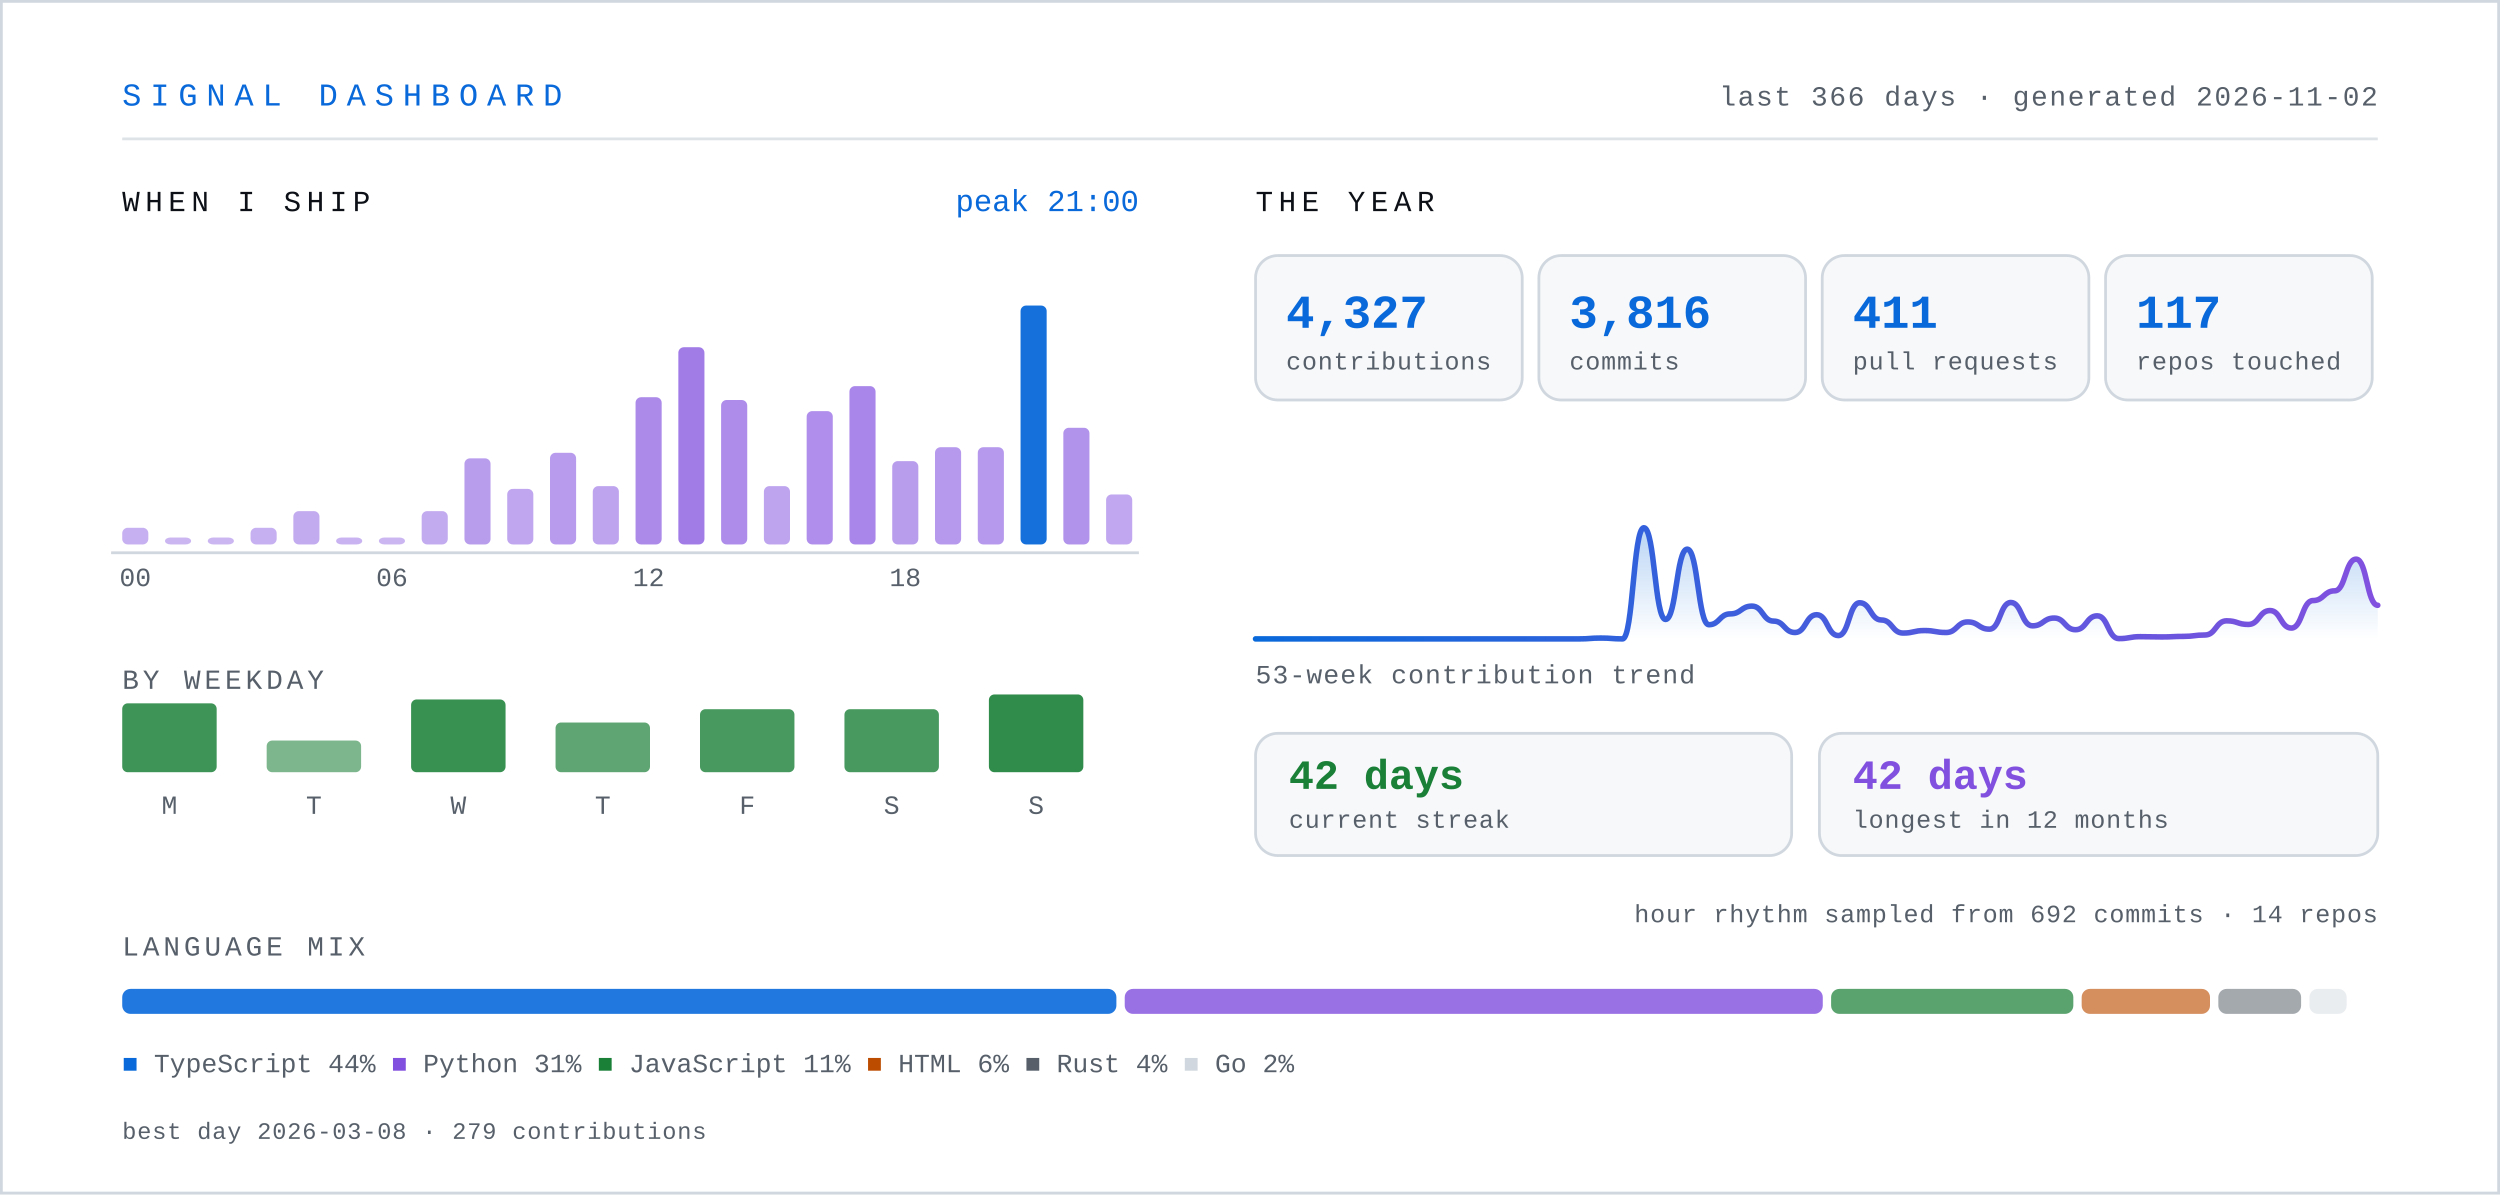
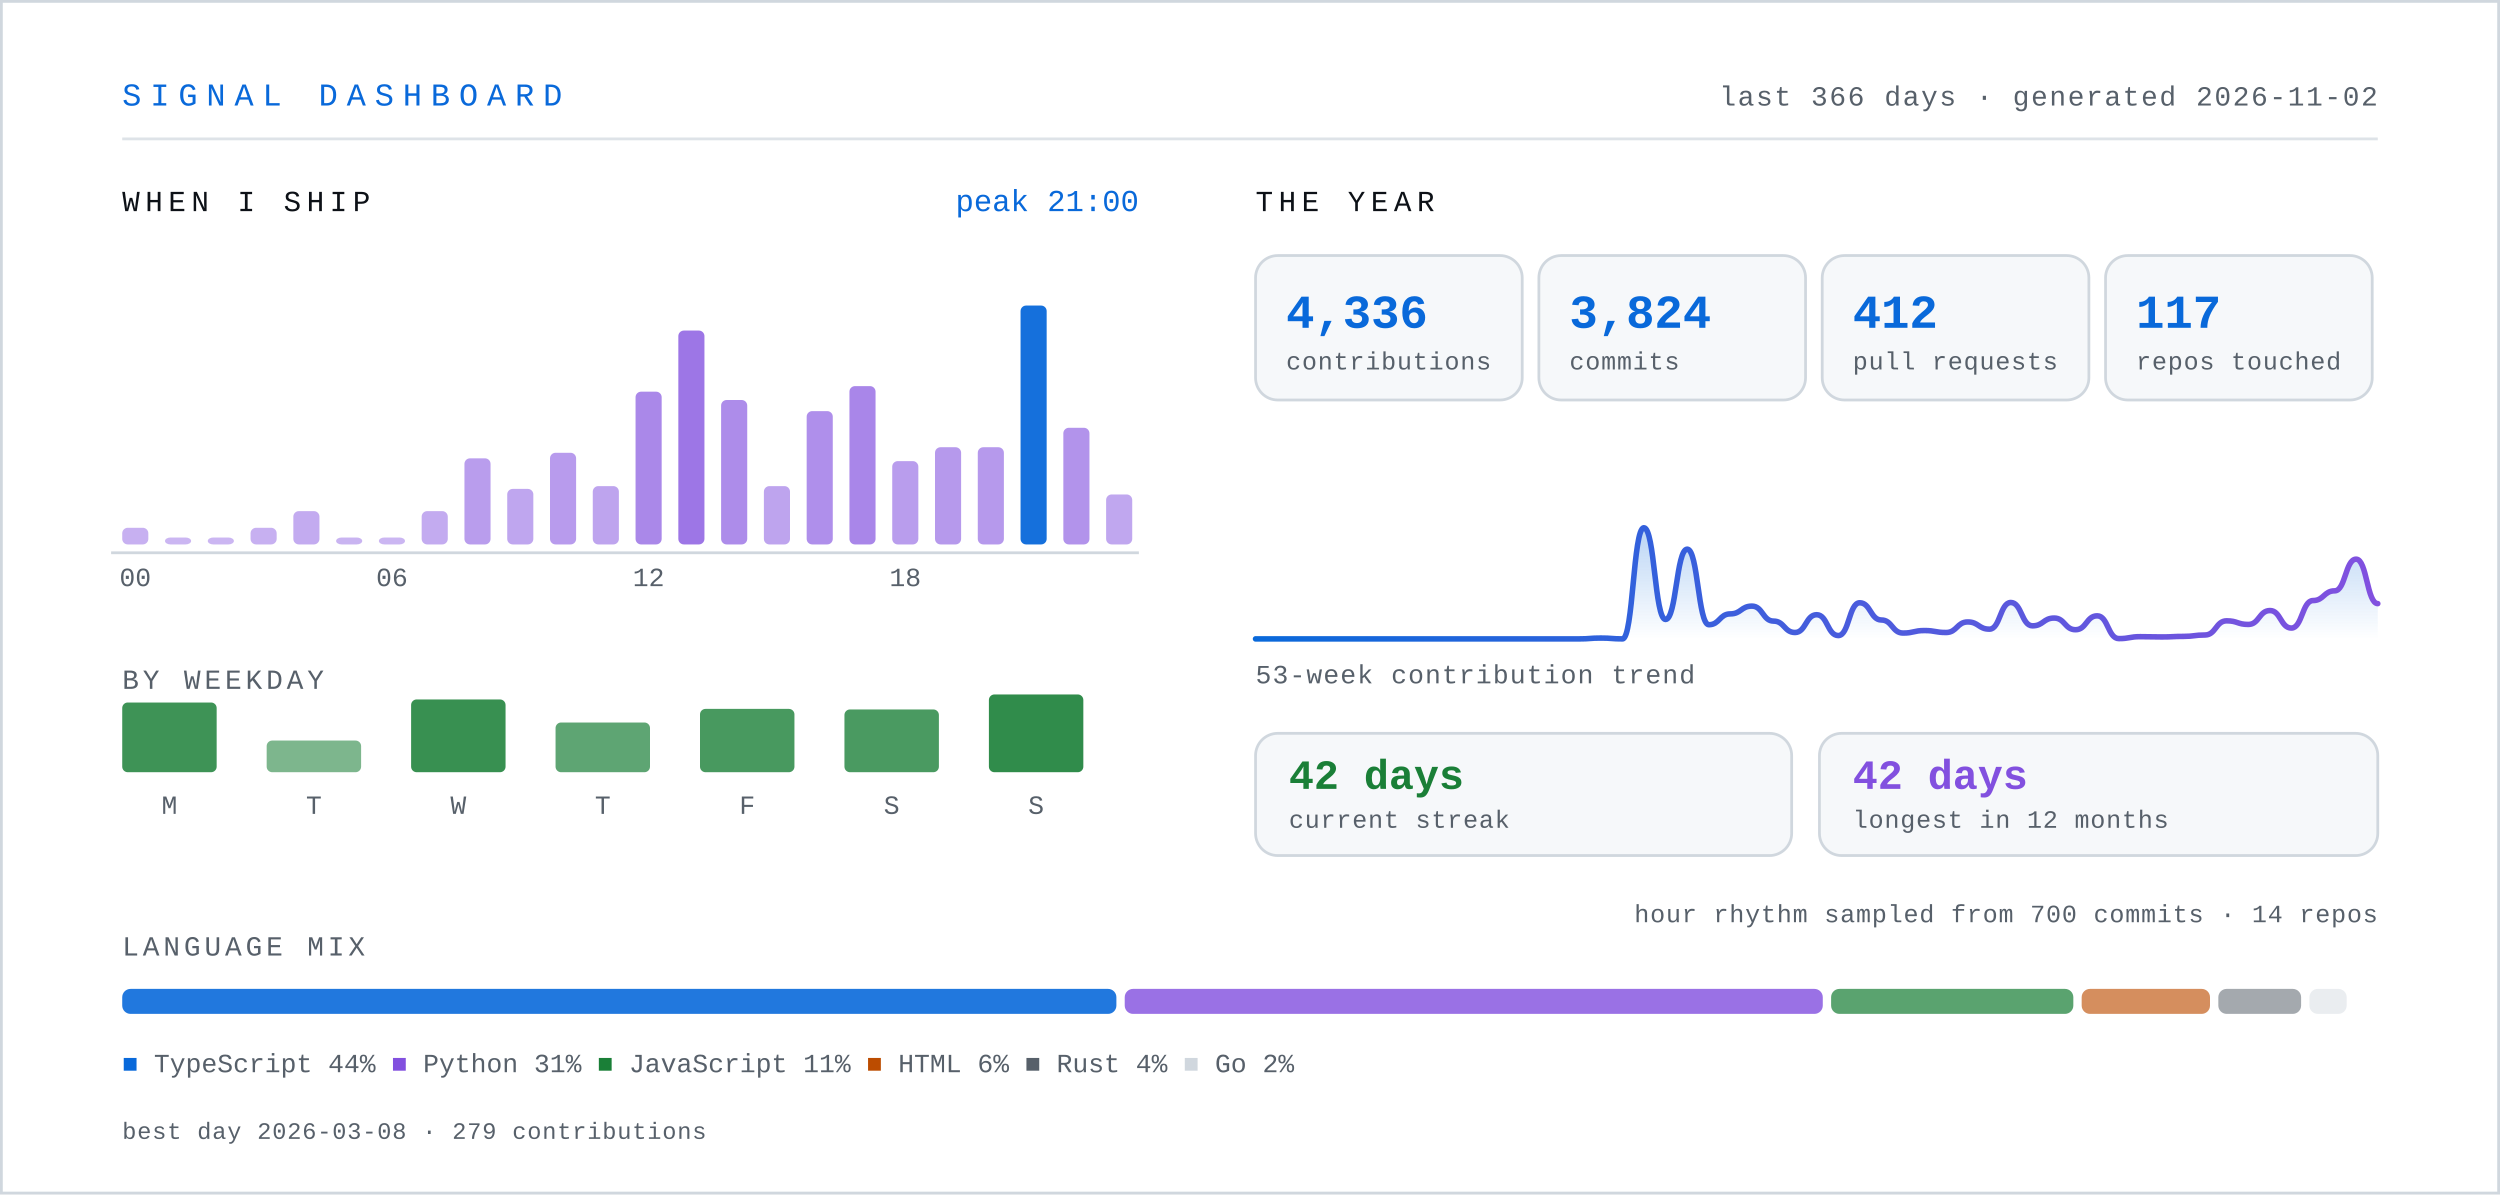
- <svg xmlns="http://www.w3.org/2000/svg" width="900" height="430" viewBox="0 0 900 430" role="img" aria-label="Signal dashboard for knarayanareddy: 4,327 contributions, 3,816 commits, 411 pull requests, 42-day current streak.">
+ <svg xmlns="http://www.w3.org/2000/svg" width="900" height="430" viewBox="0 0 900 430" role="img" aria-label="Signal dashboard for knarayanareddy: 4,336 contributions, 3,824 commits, 412 pull requests, 42-day current streak.">
  <defs>
    <linearGradient id="line" x1="0" y1="0" x2="1" y2="0">
      <stop offset="0%" stop-color="#0969da" />
      <stop offset="100%" stop-color="#8250df" />
    </linearGradient>
    <linearGradient id="area" x1="0" y1="0" x2="0" y2="1">
      <stop offset="0%" stop-color="#0969da" stop-opacity="0.28" />
      <stop offset="100%" stop-color="#0969da" stop-opacity="0" />
    </linearGradient>
    <style>
      .mono { font-family: ui-monospace, SFMono-Regular, "SF Mono", Menlo, Consolas, "Liberation Mono", monospace; }
      .sans { font-family: -apple-system, BlinkMacSystemFont, "Segoe UI", Inter, Helvetica, Arial, sans-serif; }
      /* base state is the finished state, so static renderers show everything */
      .bar { transform-box: fill-box; transform-origin: center bottom; animation: rise .9s cubic-bezier(.22,1,.36,1) both; }
      .fade { animation: fade .9s ease-out both; }
      .draw { stroke-dasharray: 4000; stroke-dashoffset: 0; animation: draw 2.2s ease-out both; }
      @keyframes rise { from { transform: scaleY(0); } to { transform: scaleY(1); } }
      @keyframes fade { from { opacity: 0; } to { opacity: 1; } }
      @keyframes draw { from { stroke-dashoffset: 4000; } to { stroke-dashoffset: 0; } }
      .static { display: none; }
      .hcol { transform-box: fill-box; transform-origin: center bottom; transition: transform .18s cubic-bezier(.22,1,.36,1); }
      .hcol:hover, .hcol:focus-within { transform: scaleY(1.06) translateY(-2px); }
      .hit { cursor: pointer; outline: none; }
      .hit:focus { stroke: #0969da; stroke-width: 1.5; rx: 3; }
      @media (prefers-reduced-motion: reduce) {
        .bar, .fade, .draw { animation: none; }
        .draw { stroke-dashoffset: 0; }
        .hcol { transition: none; }
        .hcol:hover, .hcol:focus-within { transform: none; }
      }
    </style>
  </defs>
  <rect x="0" y="0" width="900" height="430" fill="#ffffff" />
  <rect x="0.5" y="0.5" width="899" height="429" fill="none" stroke="#d0d7de" stroke-width="1" />
  <text class="mono" x="44" y="38" font-size="11.5" letter-spacing="3.2" fill="#0969da">SIGNAL DASHBOARD</text>
  <text class="mono" x="856" y="38" font-size="10" letter-spacing="0.6" fill="#57606a" text-anchor="end">last 366 days · generated 2026-11-02</text>
  <line x1="44" y1="50" x2="856" y2="50" stroke="#d0d7de" stroke-width="1" opacity="0.7" />
  <text class="mono" x="44" y="76" font-size="10.5" letter-spacing="2" fill="#0d1117">WHEN I SHIP</text>
  <g class="hcol">
    <rect class="bar" style="animation-delay:0.00s" x="44.0" y="190.0" width="9.4" height="6.0" rx="2" fill="#8250df" opacity="0.45" />
    <rect class="hit" x="41.0" y="104" width="15.4" height="110" fill="transparent" tabindex="0" role="img" aria-label="00:00, 6 commits" />
  </g>
  <g class="hcol">
    <rect class="bar" style="animation-delay:0.03s" x="59.4" y="193.5" width="9.4" height="2.5" rx="2" fill="#8250df" opacity="0.42" />
    <rect class="hit" x="56.4" y="104" width="15.4" height="110" fill="transparent" tabindex="0" role="img" aria-label="01:00, 0 commits" />
  </g>
  <g class="hcol">
    <rect class="bar" style="animation-delay:0.06s" x="74.8" y="193.5" width="9.4" height="2.5" rx="2" fill="#8250df" opacity="0.42" />
    <rect class="hit" x="71.8" y="104" width="15.4" height="110" fill="transparent" tabindex="0" role="img" aria-label="02:00, 0 commits" />
  </g>
  <g class="hcol">
    <rect class="bar" style="animation-delay:0.08s" x="90.2" y="190.0" width="9.4" height="6.0" rx="2" fill="#8250df" opacity="0.45" />
    <rect class="hit" x="87.2" y="104" width="15.4" height="110" fill="transparent" tabindex="0" role="img" aria-label="03:00, 6 commits" />
  </g>
  <g class="hcol">
    <rect class="bar" style="animation-delay:0.11s" x="105.6" y="184.0" width="9.4" height="12.0" rx="2" fill="#8250df" opacity="0.48" />
    <rect class="hit" x="102.6" y="104" width="15.4" height="110" fill="transparent" tabindex="0" role="img" aria-label="04:00, 12 commits" />
  </g>
  <g class="hcol">
    <rect class="bar" style="animation-delay:0.14s" x="121.0" y="193.5" width="9.4" height="2.5" rx="2" fill="#8250df" opacity="0.43" />
    <rect class="hit" x="118.0" y="104" width="15.4" height="110" fill="transparent" tabindex="0" role="img" aria-label="05:00, 2 commits" />
  </g>
  <g class="hcol">
    <rect class="bar" style="animation-delay:0.17s" x="136.4" y="193.5" width="9.4" height="2.5" rx="2" fill="#8250df" opacity="0.42" />
    <rect class="hit" x="133.4" y="104" width="15.4" height="110" fill="transparent" tabindex="0" role="img" aria-label="06:00, 1 commits" />
  </g>
  <g class="hcol">
    <rect class="bar" style="animation-delay:0.20s" x="151.8" y="184.0" width="9.4" height="12.0" rx="2" fill="#8250df" opacity="0.48" />
    <rect class="hit" x="148.8" y="104" width="15.4" height="110" fill="transparent" tabindex="0" role="img" aria-label="07:00, 12 commits" />
  </g>
  <g class="hcol">
    <rect class="bar" style="animation-delay:0.22s" x="167.2" y="165.0" width="9.4" height="31.0" rx="2" fill="#8250df" opacity="0.56" />
    <rect class="hit" x="164.2" y="104" width="15.4" height="110" fill="transparent" tabindex="0" role="img" aria-label="08:00, 31 commits" />
  </g>
  <g class="hcol">
    <rect class="bar" style="animation-delay:0.25s" x="182.6" y="176.0" width="9.4" height="20.0" rx="2" fill="#8250df" opacity="0.51" />
    <rect class="hit" x="179.6" y="104" width="15.4" height="110" fill="transparent" tabindex="0" role="img" aria-label="09:00, 20 commits" />
  </g>
  <g class="hcol">
    <rect class="bar" style="animation-delay:0.28s" x="198.0" y="163.0" width="9.4" height="33.0" rx="2" fill="#8250df" opacity="0.57" />
    <rect class="hit" x="195.0" y="104" width="15.4" height="110" fill="transparent" tabindex="0" role="img" aria-label="10:00, 33 commits" />
  </g>
  <g class="hcol">
    <rect class="bar" style="animation-delay:0.31s" x="213.4" y="175.0" width="9.4" height="21.0" rx="2" fill="#8250df" opacity="0.52" />
    <rect class="hit" x="210.4" y="104" width="15.4" height="110" fill="transparent" tabindex="0" role="img" aria-label="11:00, 21 commits" />
  </g>
  <g class="hcol">
-     <rect class="bar" style="animation-delay:0.34s" x="228.8" y="143.0" width="9.4" height="53.0" rx="2" fill="#8250df" opacity="0.67" />
-     <rect class="hit" x="225.8" y="104" width="15.4" height="110" fill="transparent" tabindex="0" role="img" aria-label="12:00, 53 commits" />
-   </g>
-   <g class="hcol">
-     <rect class="bar" style="animation-delay:0.36s" x="244.2" y="125.0" width="9.4" height="71.0" rx="2" fill="#8250df" opacity="0.75" />
-     <rect class="hit" x="241.2" y="104" width="15.4" height="110" fill="transparent" tabindex="0" role="img" aria-label="13:00, 71 commits" />
+     <rect class="bar" style="animation-delay:0.34s" x="228.8" y="141.0" width="9.4" height="55.0" rx="2" fill="#8250df" opacity="0.68" />
+     <rect class="hit" x="225.8" y="104" width="15.4" height="110" fill="transparent" tabindex="0" role="img" aria-label="12:00, 55 commits" />
+   </g>
+   <g class="hcol">
+     <rect class="bar" style="animation-delay:0.36s" x="244.2" y="119.0" width="9.4" height="77.0" rx="2" fill="#8250df" opacity="0.78" />
+     <rect class="hit" x="241.2" y="104" width="15.4" height="110" fill="transparent" tabindex="0" role="img" aria-label="13:00, 77 commits" />
  </g>
  <g class="hcol">
    <rect class="bar" style="animation-delay:0.39s" x="259.6" y="144.0" width="9.4" height="52.0" rx="2" fill="#8250df" opacity="0.66" />
    <rect class="hit" x="256.6" y="104" width="15.4" height="110" fill="transparent" tabindex="0" role="img" aria-label="14:00, 52 commits" />
  </g>
  <g class="hcol">
    <rect class="bar" style="animation-delay:0.42s" x="275.0" y="175.0" width="9.4" height="21.0" rx="2" fill="#8250df" opacity="0.52" />
    <rect class="hit" x="272.0" y="104" width="15.4" height="110" fill="transparent" tabindex="0" role="img" aria-label="15:00, 21 commits" />
  </g>
  <g class="hcol">
    <rect class="bar" style="animation-delay:0.45s" x="290.4" y="148.0" width="9.4" height="48.0" rx="2" fill="#8250df" opacity="0.64" />
    <rect class="hit" x="287.4" y="104" width="15.4" height="110" fill="transparent" tabindex="0" role="img" aria-label="16:00, 48 commits" />
  </g>
  <g class="hcol">
    <rect class="bar" style="animation-delay:0.48s" x="305.8" y="139.0" width="9.4" height="57.0" rx="2" fill="#8250df" opacity="0.69" />
    <rect class="hit" x="302.8" y="104" width="15.4" height="110" fill="transparent" tabindex="0" role="img" aria-label="17:00, 57 commits" />
  </g>
  <g class="hcol">
    <rect class="bar" style="animation-delay:0.50s" x="321.2" y="166.0" width="9.4" height="30.0" rx="2" fill="#8250df" opacity="0.56" />
    <rect class="hit" x="318.2" y="104" width="15.4" height="110" fill="transparent" tabindex="0" role="img" aria-label="18:00, 30 commits" />
  </g>
  <g class="hcol">
    <rect class="bar" style="animation-delay:0.53s" x="336.6" y="161.0" width="9.4" height="35.0" rx="2" fill="#8250df" opacity="0.58" />
    <rect class="hit" x="333.6" y="104" width="15.4" height="110" fill="transparent" tabindex="0" role="img" aria-label="19:00, 35 commits" />
  </g>
  <g class="hcol">
    <rect class="bar" style="animation-delay:0.56s" x="352.0" y="161.0" width="9.4" height="35.0" rx="2" fill="#8250df" opacity="0.58" />
    <rect class="hit" x="349.0" y="104" width="15.4" height="110" fill="transparent" tabindex="0" role="img" aria-label="20:00, 35 commits" />
  </g>
  <g class="hcol">
    <rect class="bar" style="animation-delay:0.59s" x="367.4" y="110.0" width="9.4" height="86.0" rx="2" fill="#0969da" opacity="0.95" />
    <rect class="hit" x="364.4" y="104" width="15.4" height="110" fill="transparent" tabindex="0" role="img" aria-label="21:00, 86 commits" />
  </g>
  <g class="hcol">
    <rect class="bar" style="animation-delay:0.62s" x="382.8" y="154.0" width="9.4" height="42.0" rx="2" fill="#8250df" opacity="0.62" />
    <rect class="hit" x="379.8" y="104" width="15.4" height="110" fill="transparent" tabindex="0" role="img" aria-label="22:00, 42 commits" />
  </g>
  <g class="hcol">
    <rect class="bar" style="animation-delay:0.64s" x="398.2" y="178.0" width="9.4" height="18.0" rx="2" fill="#8250df" opacity="0.50" />
    <rect class="hit" x="395.2" y="104" width="15.4" height="110" fill="transparent" tabindex="0" role="img" aria-label="23:00, 18 commits" />
  </g>
  <text class="mono" x="48.7" y="211" font-size="9.5" fill="#57606a" text-anchor="middle">00</text>
  <text class="mono" x="141.1" y="211" font-size="9.5" fill="#57606a" text-anchor="middle">06</text>
  <text class="mono" x="233.5" y="211" font-size="9.5" fill="#57606a" text-anchor="middle">12</text>
  <text class="mono" x="325.9" y="211" font-size="9.5" fill="#57606a" text-anchor="middle">18</text>
  <line x1="40" y1="199" x2="410" y2="199" stroke="#d0d7de" stroke-width="1" />
  <text class="mono" x="410" y="76" font-size="11" fill="#0969da" text-anchor="end">peak 21:00</text>
  <text class="mono" x="44" y="248" font-size="10" letter-spacing="1.4" fill="#57606a">BY WEEKDAY</text>
  <g class="hcol">
-     <rect class="bar" style="animation-delay:0.50s" x="44" y="253.2" width="34" height="24.8" rx="2" fill="#1a7f37" opacity="0.84" />
-     <rect class="hit" x="35" y="238" width="52" height="62" fill="transparent" tabindex="0" role="img" aria-label="Monday, 697 contributions" />
+     <rect class="bar" style="animation-delay:0.50s" x="44" y="252.9" width="34" height="25.1" rx="2" fill="#1a7f37" opacity="0.84" />
+     <rect class="hit" x="35" y="238" width="52" height="62" fill="transparent" tabindex="0" role="img" aria-label="Monday, 706 contributions" />
  </g>
  <text class="mono" x="61" y="293" font-size="9.5" fill="#57606a" text-anchor="middle">M</text>
  <g class="hcol">
    <rect class="bar" style="animation-delay:0.55s" x="96" y="266.6" width="34" height="11.4" rx="2" fill="#1a7f37" opacity="0.57" />
    <rect class="hit" x="87" y="238" width="52" height="62" fill="transparent" tabindex="0" role="img" aria-label="Tuesday, 321 contributions" />
  </g>
  <text class="mono" x="113" y="293" font-size="9.5" fill="#57606a" text-anchor="middle">T</text>
  <g class="hcol">
    <rect class="bar" style="animation-delay:0.60s" x="148" y="251.8" width="34" height="26.2" rx="2" fill="#1a7f37" opacity="0.87" />
    <rect class="hit" x="139" y="238" width="52" height="62" fill="transparent" tabindex="0" role="img" aria-label="Wednesday, 738 contributions" />
  </g>
  <text class="mono" x="165" y="293" font-size="9.5" fill="#57606a" text-anchor="middle">W</text>
  <g class="hcol">
    <rect class="bar" style="animation-delay:0.65s" x="200" y="260.1" width="34" height="17.9" rx="2" fill="#1a7f37" opacity="0.70" />
    <rect class="hit" x="191" y="238" width="52" height="62" fill="transparent" tabindex="0" role="img" aria-label="Thursday, 505 contributions" />
  </g>
  <text class="mono" x="217" y="293" font-size="9.5" fill="#57606a" text-anchor="middle">T</text>
  <g class="hcol">
-     <rect class="bar" style="animation-delay:0.70s" x="252" y="255.3" width="34" height="22.7" rx="2" fill="#1a7f37" opacity="0.80" />
-     <rect class="hit" x="243" y="238" width="52" height="62" fill="transparent" tabindex="0" role="img" aria-label="Friday, 640 contributions" />
+     <rect class="bar" style="animation-delay:0.70s" x="252" y="255.2" width="34" height="22.8" rx="2" fill="#1a7f37" opacity="0.80" />
+     <rect class="hit" x="243" y="238" width="52" height="62" fill="transparent" tabindex="0" role="img" aria-label="Friday, 641 contributions" />
  </g>
  <text class="mono" x="269" y="293" font-size="9.5" fill="#57606a" text-anchor="middle">F</text>
  <g class="hcol">
-     <rect class="bar" style="animation-delay:0.75s" x="304" y="255.3" width="34" height="22.7" rx="2" fill="#1a7f37" opacity="0.80" />
-     <rect class="hit" x="295" y="238" width="52" height="62" fill="transparent" tabindex="0" role="img" aria-label="Saturday, 638 contributions" />
+     <rect class="bar" style="animation-delay:0.75s" x="304" y="255.4" width="34" height="22.6" rx="2" fill="#1a7f37" opacity="0.79" />
+     <rect class="hit" x="295" y="238" width="52" height="62" fill="transparent" tabindex="0" role="img" aria-label="Saturday, 637 contributions" />
  </g>
  <text class="mono" x="321" y="293" font-size="9.5" fill="#57606a" text-anchor="middle">S</text>
  <g class="hcol">
    <rect class="bar" style="animation-delay:0.80s" x="356" y="250.0" width="34" height="28.0" rx="2" fill="#1a7f37" opacity="0.90" />
    <rect class="hit" x="347" y="238" width="52" height="62" fill="transparent" tabindex="0" role="img" aria-label="Sunday, 788 contributions" />
  </g>
  <text class="mono" x="373" y="293" font-size="9.5" fill="#57606a" text-anchor="middle">S</text>
  <text class="mono" x="452" y="76" font-size="10.5" letter-spacing="2" fill="#0d1117">THE YEAR</text>
  <g class="bar" style="animation-delay:0.80s">
    <rect x="452" y="92" width="96" height="52" rx="8" fill="#f6f8fa" stroke="#d0d7de" stroke-width="1" />
-     <text class="mono" x="463" y="118" font-size="17" font-weight="700" fill="#0969da">4,327</text>
+     <text class="mono" x="463" y="118" font-size="17" font-weight="700" fill="#0969da">4,336</text>
    <text class="mono" x="463" y="133" font-size="9" letter-spacing="0.3" fill="#57606a">contributions</text>
  </g>
  <g class="bar" style="animation-delay:0.89s">
    <rect x="554" y="92" width="96" height="52" rx="8" fill="#f6f8fa" stroke="#d0d7de" stroke-width="1" />
-     <text class="mono" x="565" y="118" font-size="17" font-weight="700" fill="#0969da">3,816</text>
+     <text class="mono" x="565" y="118" font-size="17" font-weight="700" fill="#0969da">3,824</text>
    <text class="mono" x="565" y="133" font-size="9" letter-spacing="0.3" fill="#57606a">commits</text>
  </g>
  <g class="bar" style="animation-delay:0.98s">
    <rect x="656" y="92" width="96" height="52" rx="8" fill="#f6f8fa" stroke="#d0d7de" stroke-width="1" />
-     <text class="mono" x="667" y="118" font-size="17" font-weight="700" fill="#0969da">411</text>
+     <text class="mono" x="667" y="118" font-size="17" font-weight="700" fill="#0969da">412</text>
    <text class="mono" x="667" y="133" font-size="9" letter-spacing="0.3" fill="#57606a">pull requests</text>
  </g>
  <g class="bar" style="animation-delay:1.07s">
    <rect x="758" y="92" width="96" height="52" rx="8" fill="#f6f8fa" stroke="#d0d7de" stroke-width="1" />
    <text class="mono" x="769" y="118" font-size="17" font-weight="700" fill="#0969da">117</text>
    <text class="mono" x="769" y="133" font-size="9" letter-spacing="0.3" fill="#57606a">repos touched</text>
  </g>
  <g class="fade" style="animation-delay:1s">
-     <path d="M452.0,230.0 C455.9,230.0 455.9,230.0 459.8,230.0 C463.65,230.0 463.65,230.0 467.5,230.0 C471.4,230.0 471.4,230.0 475.3,230.0 C479.2,230.0 479.2,230.0 483.1,230.0 C486.95,230.0 486.95,230.0 490.8,230.0 C494.7,230.0 494.7,230.0 498.6,230.0 C502.5,230.0 502.5,230.0 506.4,230.0 C510.3,230.0 510.3,230.0 514.2,230.0 C518.05,230.0 518.05,230.0 521.9,230.0 C525.8,230.0 525.8,230.0 529.7,230.0 C533.6,230.0 533.6,230.0 537.5,230.0 C541.35,230.0 541.35,230.0 545.2,230.0 C549.1,230.0 549.1,230.0 553.0,230.0 C556.9,230.0 556.9,230.0 560.8,230.0 C564.65,230.0 564.65,230.0 568.5,230.0 C572.4,230.0 572.4,229.7 576.3,229.7 C580.2,229.7 580.2,230.0 584.1,230.0 C587.95,230.0 587.95,190.0 591.8,190.0 C595.7,190.0 595.7,223.0 599.6,223.0 C603.5,223.0 603.5,197.7 607.4,197.7 C611.3,197.7 611.3,224.9 615.2,224.9 C619.05,224.9 619.05,221.0 622.9,221.0 C626.8,221.0 626.8,218.2 630.7,218.2 C634.6,218.2 634.6,223.6 638.5,223.6 C642.35,223.6 642.35,227.7 646.2,227.7 C650.1,227.7 650.1,221.3 654.0,221.3 C657.9,221.3 657.9,228.8 661.8,228.8 C665.65,228.8 665.65,217.0 669.5,217.0 C673.4,217.0 673.4,223.2 677.3,223.2 C681.2,223.2 681.2,227.9 685.1,227.9 C688.95,227.9 688.95,227.0 692.8,227.0 C696.7,227.0 696.7,227.7 700.6,227.7 C704.5,227.7 704.5,223.9 708.4,223.9 C712.3,223.9 712.3,226.5 716.2,226.5 C720.05,226.5 720.05,216.9 723.9,216.9 C727.8,216.9 727.8,225.3 731.7,225.3 C735.6,225.3 735.6,222.5 739.5,222.5 C743.35,222.5 743.35,226.7 747.2,226.7 C751.1,226.7 751.1,221.7 755.0,221.7 C758.9,221.7 758.9,229.9 762.8,229.9 C766.65,229.9 766.65,229.2 770.5,229.2 C774.4,229.2 774.4,229.3 778.3,229.3 C782.2,229.3 782.2,229.1 786.1,229.1 C789.95,229.1 789.95,228.6 793.8,228.6 C797.7,228.6 797.7,223.5 801.6,223.5 C805.5,223.5 805.5,224.8 809.4,224.8 C813.3,224.8 813.3,219.8 817.2,219.8 C821.05,219.8 821.05,226.1 824.9,226.1 C828.8,226.1 828.8,216.2 832.7,216.2 C836.6,216.2 836.6,212.7 840.5,212.7 C844.35,212.7 844.35,201.3 848.2,201.3 C852.1,201.3 852.1,217.9 856.0,217.9 L856,230 L452,230 Z" fill="url(#area)" />
-     <path class="draw" d="M452.0,230.0 C455.9,230.0 455.9,230.0 459.8,230.0 C463.65,230.0 463.65,230.0 467.5,230.0 C471.4,230.0 471.4,230.0 475.3,230.0 C479.2,230.0 479.2,230.0 483.1,230.0 C486.95,230.0 486.95,230.0 490.8,230.0 C494.7,230.0 494.7,230.0 498.6,230.0 C502.5,230.0 502.5,230.0 506.4,230.0 C510.3,230.0 510.3,230.0 514.2,230.0 C518.05,230.0 518.05,230.0 521.9,230.0 C525.8,230.0 525.8,230.0 529.7,230.0 C533.6,230.0 533.6,230.0 537.5,230.0 C541.35,230.0 541.35,230.0 545.2,230.0 C549.1,230.0 549.1,230.0 553.0,230.0 C556.9,230.0 556.9,230.0 560.8,230.0 C564.65,230.0 564.65,230.0 568.5,230.0 C572.4,230.0 572.4,229.7 576.3,229.7 C580.2,229.7 580.2,230.0 584.1,230.0 C587.95,230.0 587.95,190.0 591.8,190.0 C595.7,190.0 595.7,223.0 599.6,223.0 C603.5,223.0 603.5,197.7 607.4,197.7 C611.3,197.7 611.3,224.9 615.2,224.9 C619.05,224.9 619.05,221.0 622.9,221.0 C626.8,221.0 626.8,218.2 630.7,218.2 C634.6,218.2 634.6,223.6 638.5,223.6 C642.35,223.6 642.35,227.7 646.2,227.7 C650.1,227.7 650.1,221.3 654.0,221.3 C657.9,221.3 657.9,228.8 661.8,228.8 C665.65,228.8 665.65,217.0 669.5,217.0 C673.4,217.0 673.4,223.2 677.3,223.2 C681.2,223.2 681.2,227.9 685.1,227.9 C688.95,227.9 688.95,227.0 692.8,227.0 C696.7,227.0 696.7,227.7 700.6,227.7 C704.5,227.7 704.5,223.9 708.4,223.9 C712.3,223.9 712.3,226.5 716.2,226.5 C720.05,226.5 720.05,216.9 723.9,216.9 C727.8,216.9 727.8,225.3 731.7,225.3 C735.6,225.3 735.6,222.5 739.5,222.5 C743.35,222.5 743.35,226.7 747.2,226.7 C751.1,226.7 751.1,221.7 755.0,221.7 C758.9,221.7 758.9,229.9 762.8,229.9 C766.65,229.9 766.65,229.2 770.5,229.2 C774.4,229.2 774.4,229.3 778.3,229.3 C782.2,229.3 782.2,229.1 786.1,229.1 C789.95,229.1 789.95,228.6 793.8,228.6 C797.7,228.6 797.7,223.5 801.6,223.5 C805.5,223.5 805.5,224.8 809.4,224.8 C813.3,224.8 813.3,219.8 817.2,219.8 C821.05,219.8 821.05,226.1 824.9,226.1 C828.8,226.1 828.8,216.2 832.7,216.2 C836.6,216.2 836.6,212.7 840.5,212.7 C844.35,212.7 844.35,201.3 848.2,201.3 C852.1,201.3 852.1,217.9 856.0,217.9" fill="none" stroke="url(#line)" stroke-width="2" stroke-linecap="round" />
+     <path d="M452.0,230.0 C455.9,230.0 455.9,230.0 459.8,230.0 C463.65,230.0 463.65,230.0 467.5,230.0 C471.4,230.0 471.4,230.0 475.3,230.0 C479.2,230.0 479.2,230.0 483.1,230.0 C486.95,230.0 486.95,230.0 490.8,230.0 C494.7,230.0 494.7,230.0 498.6,230.0 C502.5,230.0 502.5,230.0 506.4,230.0 C510.3,230.0 510.3,230.0 514.2,230.0 C518.05,230.0 518.05,230.0 521.9,230.0 C525.8,230.0 525.8,230.0 529.7,230.0 C533.6,230.0 533.6,230.0 537.5,230.0 C541.35,230.0 541.35,230.0 545.2,230.0 C549.1,230.0 549.1,230.0 553.0,230.0 C556.9,230.0 556.9,230.0 560.8,230.0 C564.65,230.0 564.65,230.0 568.5,230.0 C572.4,230.0 572.4,229.7 576.3,229.7 C580.2,229.7 580.2,230.0 584.1,230.0 C587.95,230.0 587.95,190.0 591.8,190.0 C595.7,190.0 595.7,223.0 599.6,223.0 C603.5,223.0 603.5,197.7 607.4,197.7 C611.3,197.7 611.3,224.9 615.2,224.9 C619.05,224.9 619.05,221.0 622.9,221.0 C626.8,221.0 626.8,218.2 630.7,218.2 C634.6,218.2 634.6,223.6 638.5,223.6 C642.35,223.6 642.35,227.7 646.2,227.7 C650.1,227.7 650.1,221.3 654.0,221.3 C657.9,221.3 657.9,228.8 661.8,228.8 C665.65,228.8 665.65,217.0 669.5,217.0 C673.4,217.0 673.4,223.2 677.3,223.2 C681.2,223.2 681.2,227.9 685.1,227.9 C688.95,227.9 688.95,227.0 692.8,227.0 C696.7,227.0 696.7,227.7 700.6,227.7 C704.5,227.7 704.5,223.9 708.4,223.9 C712.3,223.9 712.3,226.5 716.2,226.5 C720.05,226.5 720.05,216.9 723.9,216.9 C727.8,216.9 727.8,225.3 731.7,225.3 C735.6,225.3 735.6,222.5 739.5,222.5 C743.35,222.5 743.35,226.7 747.2,226.7 C751.1,226.7 751.1,221.7 755.0,221.7 C758.9,221.7 758.9,229.9 762.8,229.9 C766.65,229.9 766.65,229.2 770.5,229.2 C774.4,229.2 774.4,229.3 778.3,229.3 C782.2,229.3 782.2,229.1 786.1,229.1 C789.95,229.1 789.95,228.6 793.8,228.6 C797.7,228.6 797.7,223.5 801.6,223.5 C805.5,223.5 805.5,224.8 809.4,224.8 C813.3,224.8 813.3,219.8 817.2,219.8 C821.05,219.8 821.05,226.1 824.9,226.1 C828.8,226.1 828.8,216.2 832.7,216.2 C836.6,216.2 836.6,212.7 840.5,212.7 C844.35,212.7 844.35,201.3 848.2,201.3 C852.1,201.3 852.1,217.3 856.0,217.3 L856,230 L452,230 Z" fill="url(#area)" />
+     <path class="draw" d="M452.0,230.0 C455.9,230.0 455.9,230.0 459.8,230.0 C463.65,230.0 463.65,230.0 467.5,230.0 C471.4,230.0 471.4,230.0 475.3,230.0 C479.2,230.0 479.2,230.0 483.1,230.0 C486.95,230.0 486.95,230.0 490.8,230.0 C494.7,230.0 494.7,230.0 498.6,230.0 C502.5,230.0 502.5,230.0 506.4,230.0 C510.3,230.0 510.3,230.0 514.2,230.0 C518.05,230.0 518.05,230.0 521.9,230.0 C525.8,230.0 525.8,230.0 529.7,230.0 C533.6,230.0 533.6,230.0 537.5,230.0 C541.35,230.0 541.35,230.0 545.2,230.0 C549.1,230.0 549.1,230.0 553.0,230.0 C556.9,230.0 556.9,230.0 560.8,230.0 C564.65,230.0 564.65,230.0 568.5,230.0 C572.4,230.0 572.4,229.7 576.3,229.7 C580.2,229.7 580.2,230.0 584.1,230.0 C587.95,230.0 587.95,190.0 591.8,190.0 C595.7,190.0 595.7,223.0 599.6,223.0 C603.5,223.0 603.5,197.7 607.4,197.7 C611.3,197.7 611.3,224.9 615.2,224.9 C619.05,224.9 619.05,221.0 622.9,221.0 C626.8,221.0 626.8,218.2 630.7,218.2 C634.6,218.2 634.6,223.6 638.5,223.6 C642.35,223.6 642.35,227.7 646.2,227.7 C650.1,227.7 650.1,221.3 654.0,221.3 C657.9,221.3 657.9,228.8 661.8,228.8 C665.65,228.8 665.65,217.0 669.5,217.0 C673.4,217.0 673.4,223.2 677.3,223.2 C681.2,223.2 681.2,227.9 685.1,227.9 C688.95,227.9 688.95,227.0 692.8,227.0 C696.7,227.0 696.7,227.7 700.6,227.7 C704.5,227.7 704.5,223.9 708.4,223.9 C712.3,223.9 712.3,226.5 716.2,226.5 C720.05,226.5 720.05,216.9 723.9,216.9 C727.8,216.9 727.8,225.3 731.7,225.3 C735.6,225.3 735.6,222.5 739.5,222.5 C743.35,222.5 743.35,226.7 747.2,226.7 C751.1,226.7 751.1,221.7 755.0,221.7 C758.9,221.7 758.9,229.9 762.8,229.9 C766.65,229.9 766.65,229.2 770.5,229.2 C774.4,229.2 774.4,229.3 778.3,229.3 C782.2,229.3 782.2,229.1 786.1,229.1 C789.95,229.1 789.95,228.6 793.8,228.6 C797.7,228.6 797.7,223.5 801.6,223.5 C805.5,223.5 805.5,224.8 809.4,224.8 C813.3,224.8 813.3,219.8 817.2,219.8 C821.05,219.8 821.05,226.1 824.9,226.1 C828.8,226.1 828.8,216.2 832.7,216.2 C836.6,216.2 836.6,212.7 840.5,212.7 C844.35,212.7 844.35,201.3 848.2,201.3 C852.1,201.3 852.1,217.3 856.0,217.3" fill="none" stroke="url(#line)" stroke-width="2" stroke-linecap="round" />
  </g>
  <text class="mono" x="452" y="246" font-size="9.5" letter-spacing="0.4" fill="#57606a">53-week contribution trend</text>
  <g class="fade" style="animation-delay:1.2s">
    <rect x="452" y="264" width="193" height="44" rx="8" fill="#f6f8fa" stroke="#d0d7de" stroke-width="1" />
    <text class="mono" x="464" y="284" font-size="15" font-weight="700" fill="#1a7f37">42 days</text>
    <text class="mono" x="464" y="298" font-size="9" letter-spacing="0.3" fill="#57606a">current streak</text>
    <rect x="655" y="264" width="201" height="44" rx="8" fill="#f6f8fa" stroke="#d0d7de" stroke-width="1" />
    <text class="mono" x="667" y="284" font-size="15" font-weight="700" fill="#8250df">42 days</text>
    <text class="mono" x="667" y="298" font-size="9" letter-spacing="0.3" fill="#57606a">longest in 12 months</text>
  </g>
-   <text class="mono" x="856" y="332" font-size="9" letter-spacing="0.3" fill="#57606a" text-anchor="end">hour rhythm sampled from 692 commits · 14 repos</text>
+   <text class="mono" x="856" y="332" font-size="9" letter-spacing="0.3" fill="#57606a" text-anchor="end">hour rhythm sampled from 700 commits · 14 repos</text>
  <text class="mono" x="44" y="344" font-size="10" letter-spacing="1.4" fill="#57606a">LANGUAGE MIX</text>
  <g class="hcol">
    <rect class="bar" style="animation-delay:1.10s" x="44.0" y="356" width="357.9" height="9" rx="3" fill="#0969da" opacity="0.90" />
  </g>
  <g class="hcol">
    <rect class="bar" style="animation-delay:1.16s" x="404.9" y="356" width="251.3" height="9" rx="3" fill="#8250df" opacity="0.81" />
  </g>
  <g class="hcol">
    <rect class="bar" style="animation-delay:1.22s" x="659.2" y="356" width="87.2" height="9" rx="3" fill="#1a7f37" opacity="0.72" />
  </g>
  <g class="hcol">
    <rect class="bar" style="animation-delay:1.28s" x="749.4" y="356" width="46.2" height="9" rx="3" fill="#bc4c00" opacity="0.63" />
  </g>
  <g class="hcol">
    <rect class="bar" style="animation-delay:1.34s" x="798.6" y="356" width="29.8" height="9" rx="3" fill="#57606a" opacity="0.54" />
  </g>
  <g class="hcol">
    <rect class="bar" style="animation-delay:1.40s" x="831.4" y="356" width="13.4" height="9" rx="3" fill="#d0d7de" opacity="0.45" />
  </g>
  <text class="mono" x="44" y="386" font-size="9.5" fill="#57606a">
    <tspan fill="#0969da">■</tspan> TypeScript 44%   <tspan fill="#8250df">■</tspan> Python 31%   <tspan fill="#1a7f37">■</tspan> JavaScript 11%   <tspan fill="#bc4c00">■</tspan> HTML 6%   <tspan fill="#57606a">■</tspan> Rust 4%   <tspan fill="#d0d7de">■</tspan> Go 2%</text>
  <text class="mono" x="44" y="410" font-size="8.5" letter-spacing="0.3" fill="#57606a">best day 2026-03-08 · 279 contributions</text>
</svg>
